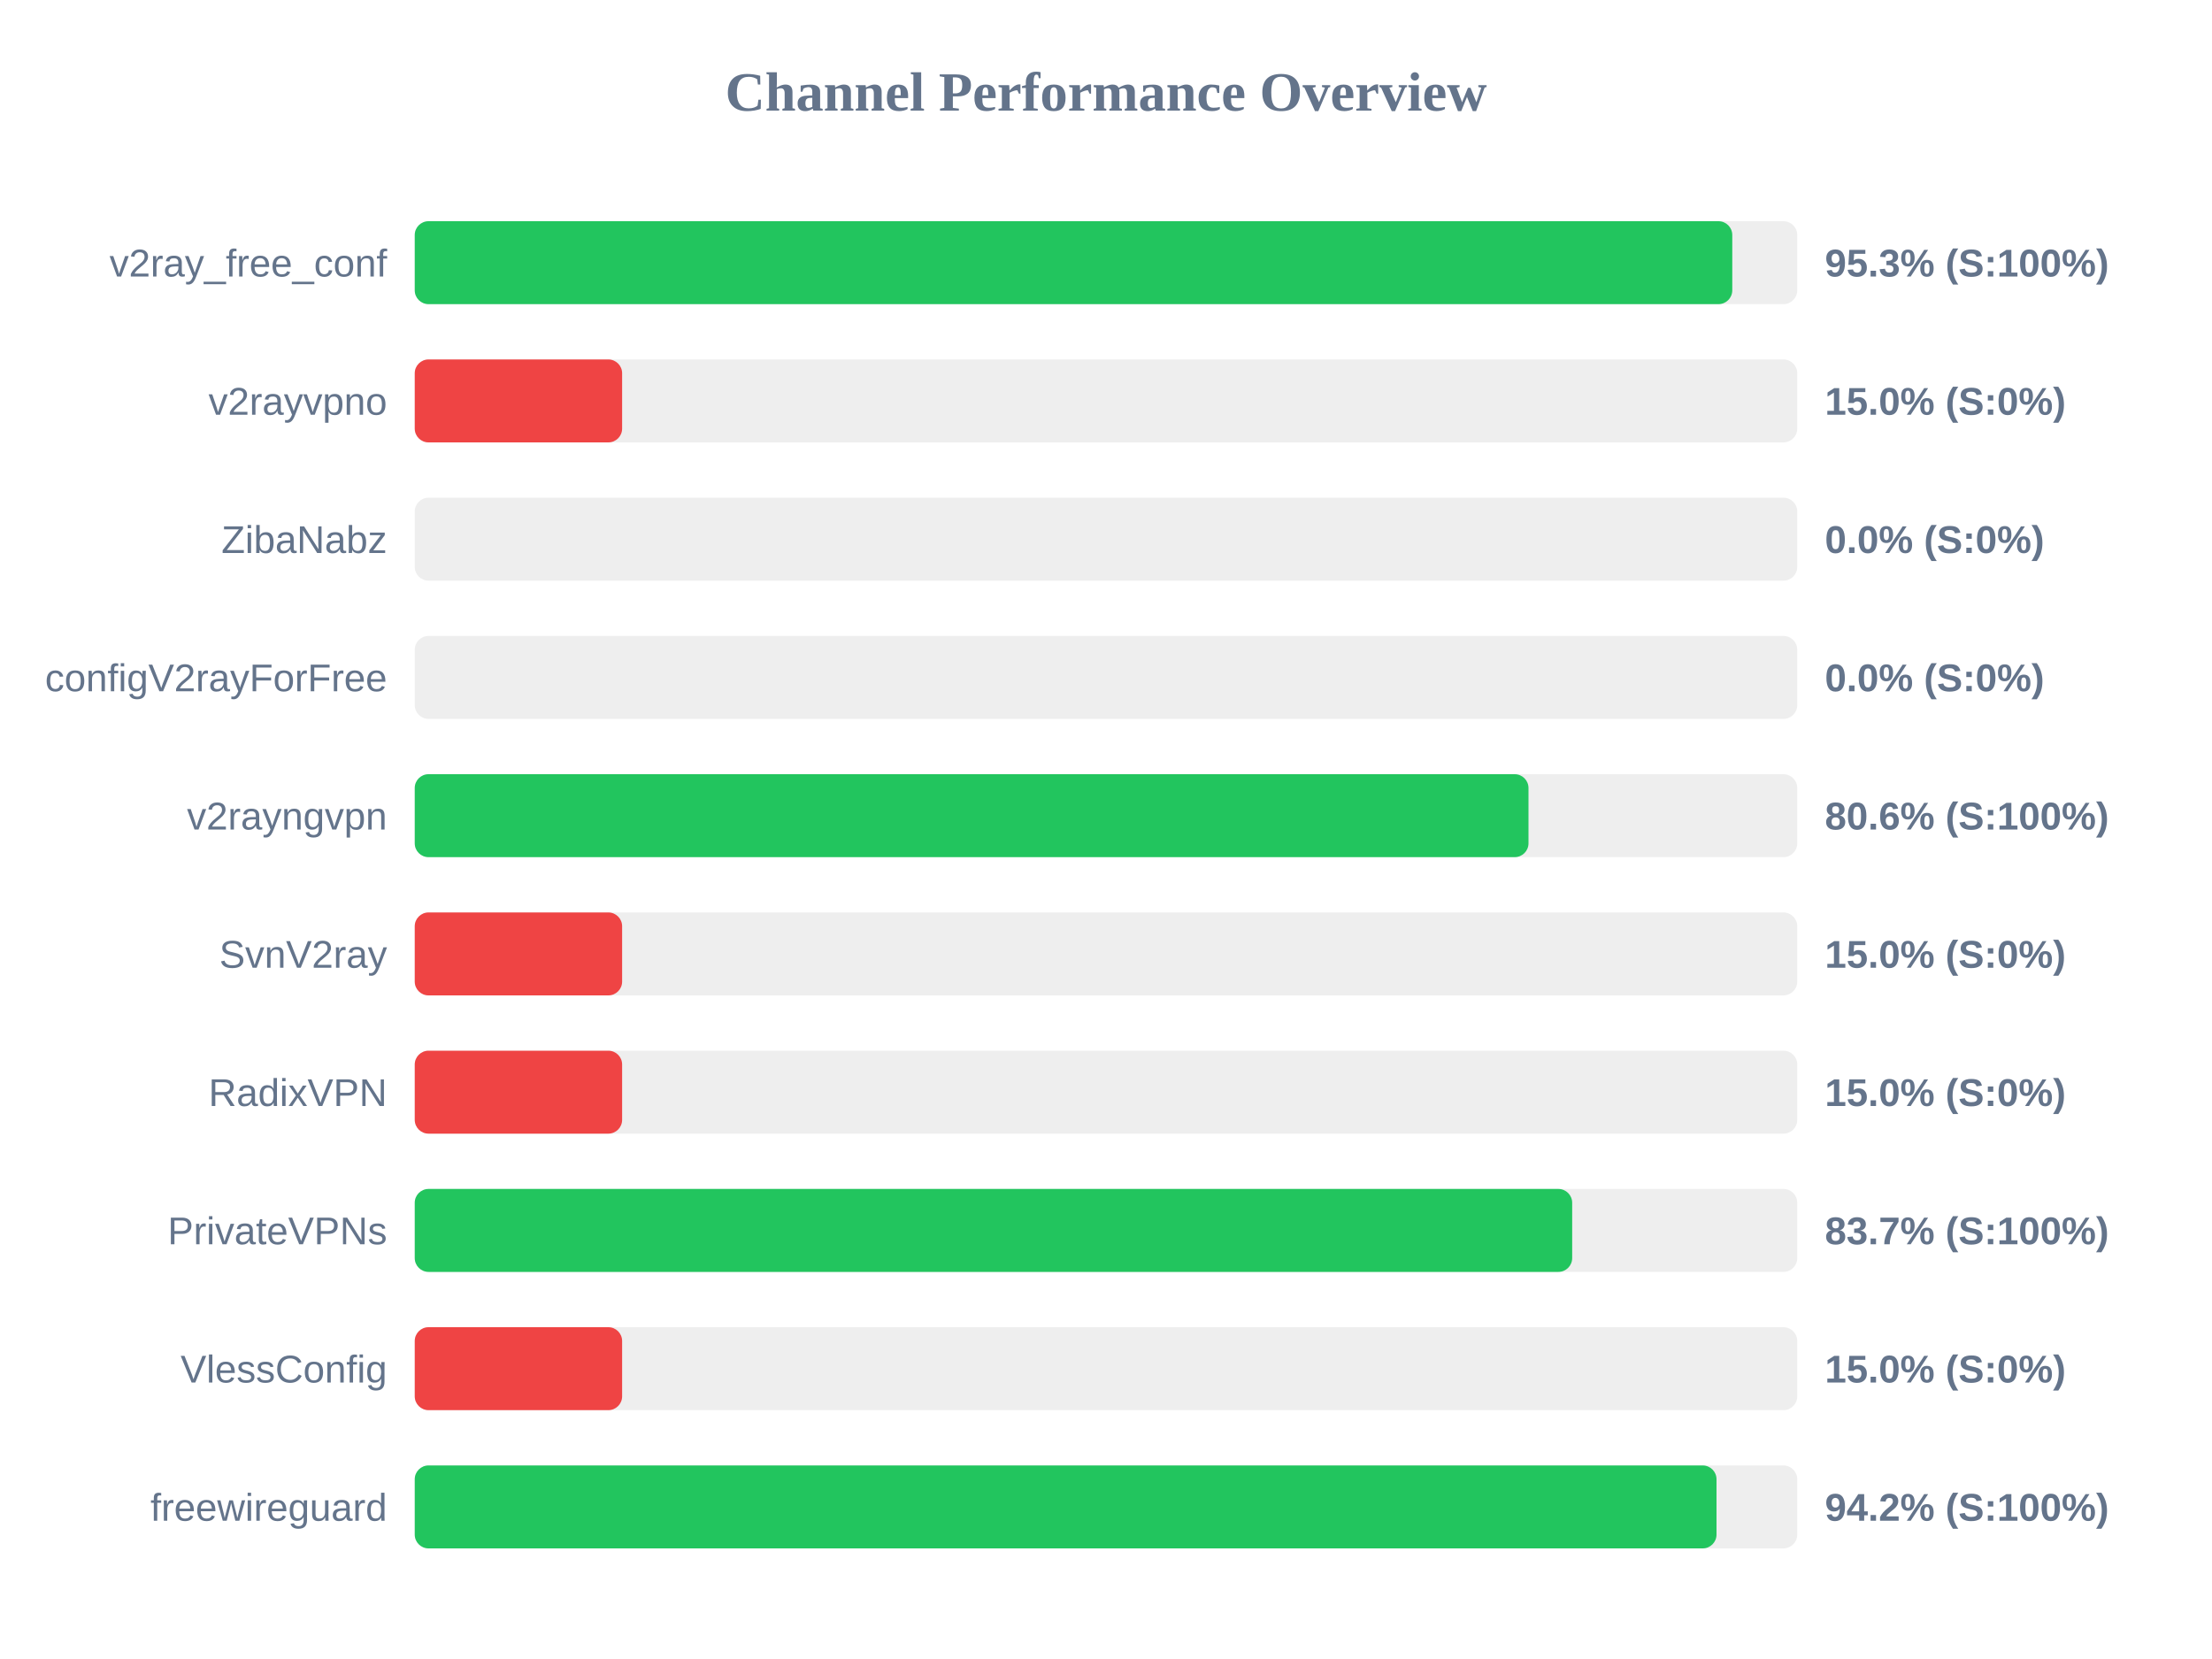
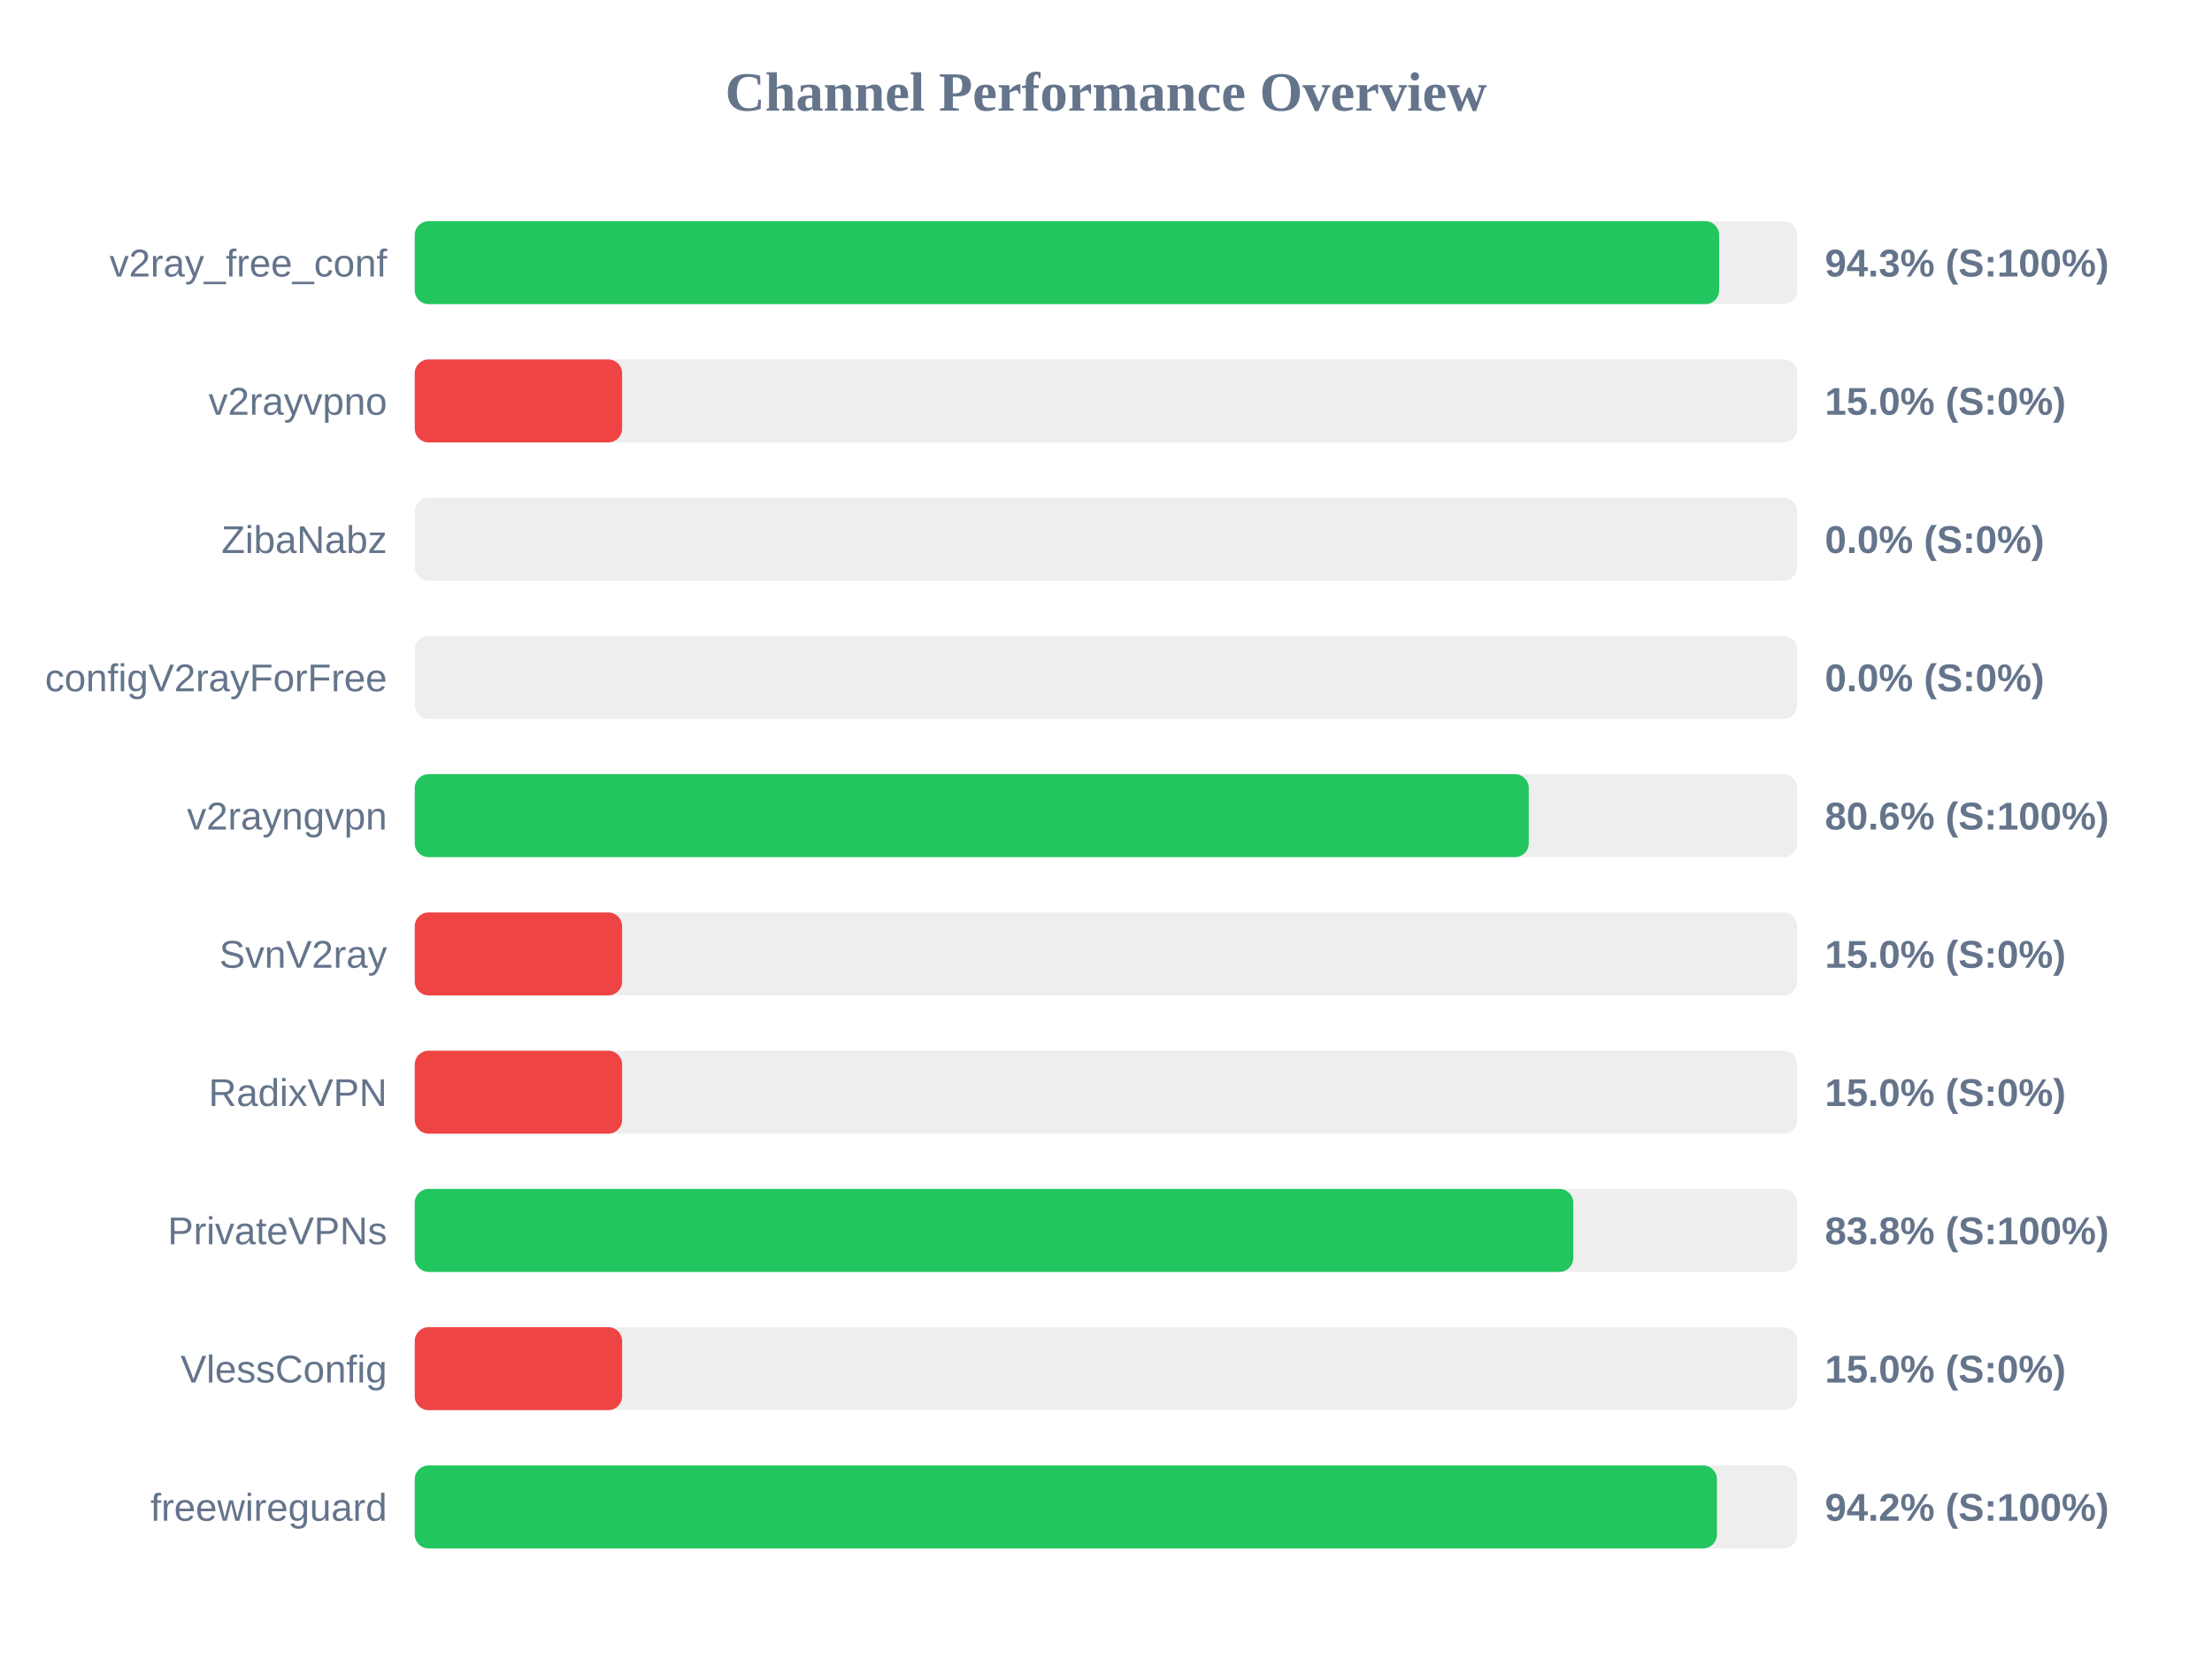
<svg xmlns="http://www.w3.org/2000/svg" width="800" height="600" version="1.1">
  <style>
        .row { font: 14px Arial; fill: #64748b; }
        .score { font: bold 14px Arial; fill: #64748b; }
    </style>
  <text x="400" y="40" text-anchor="middle" font-size="20px" font-weight="bold" fill="#64748b">Channel Performance Overview</text>
  <rect x="150" y="80" width="500" height="30" fill="#eee" rx="5" />
-   <rect x="150" y="80" width="476.5" height="30" fill="#22c55e" rx="5" />
+   <rect x="150" y="80" width="471.75" height="30" fill="#22c55e" rx="5" />
  <text x="140" y="100" text-anchor="end" class="row">v2ray_free_conf</text>
-   <text x="660" y="100" text-anchor="start" class="score">95.3% (S:100%)</text>
+   <text x="660" y="100" text-anchor="start" class="score">94.3% (S:100%)</text>
  <rect x="150" y="130" width="500" height="30" fill="#eee" rx="5" />
  <rect x="150" y="130" width="75.0" height="30" fill="#ef4444" rx="5" />
  <text x="140" y="150" text-anchor="end" class="row">v2rayvpno</text>
  <text x="660" y="150" text-anchor="start" class="score">15.0% (S:0%)</text>
  <rect x="150" y="180" width="500" height="30" fill="#eee" rx="5" />
  <rect x="150" y="180" width="0.0" height="30" fill="#ef4444" rx="5" />
  <text x="140" y="200" text-anchor="end" class="row">ZibaNabz</text>
  <text x="660" y="200" text-anchor="start" class="score">0.0% (S:0%)</text>
  <rect x="150" y="230" width="500" height="30" fill="#eee" rx="5" />
  <rect x="150" y="230" width="0.0" height="30" fill="#ef4444" rx="5" />
  <text x="140" y="250" text-anchor="end" class="row">configV2rayForFree</text>
  <text x="660" y="250" text-anchor="start" class="score">0.0% (S:0%)</text>
  <rect x="150" y="280" width="500" height="30" fill="#eee" rx="5" />
-   <rect x="150" y="280" width="402.8" height="30" fill="#22c55e" rx="5" />
+   <rect x="150" y="280" width="402.9" height="30" fill="#22c55e" rx="5" />
  <text x="140" y="300" text-anchor="end" class="row">v2rayngvpn</text>
  <text x="660" y="300" text-anchor="start" class="score">80.6% (S:100%)</text>
  <rect x="150" y="330" width="500" height="30" fill="#eee" rx="5" />
  <rect x="150" y="330" width="75.0" height="30" fill="#ef4444" rx="5" />
  <text x="140" y="350" text-anchor="end" class="row">SvnV2ray</text>
  <text x="660" y="350" text-anchor="start" class="score">15.0% (S:0%)</text>
  <rect x="150" y="380" width="500" height="30" fill="#eee" rx="5" />
  <rect x="150" y="380" width="75.0" height="30" fill="#ef4444" rx="5" />
  <text x="140" y="400" text-anchor="end" class="row">RadixVPN</text>
  <text x="660" y="400" text-anchor="start" class="score">15.0% (S:0%)</text>
  <rect x="150" y="430" width="500" height="30" fill="#eee" rx="5" />
-   <rect x="150" y="430" width="418.6" height="30" fill="#22c55e" rx="5" />
+   <rect x="150" y="430" width="419.0" height="30" fill="#22c55e" rx="5" />
  <text x="140" y="450" text-anchor="end" class="row">PrivateVPNs</text>
-   <text x="660" y="450" text-anchor="start" class="score">83.7% (S:100%)</text>
+   <text x="660" y="450" text-anchor="start" class="score">83.8% (S:100%)</text>
  <rect x="150" y="480" width="500" height="30" fill="#eee" rx="5" />
  <rect x="150" y="480" width="75.0" height="30" fill="#ef4444" rx="5" />
  <text x="140" y="500" text-anchor="end" class="row">VlessConfig</text>
  <text x="660" y="500" text-anchor="start" class="score">15.0% (S:0%)</text>
  <rect x="150" y="530" width="500" height="30" fill="#eee" rx="5" />
-   <rect x="150" y="530" width="470.8" height="30" fill="#22c55e" rx="5" />
+   <rect x="150" y="530" width="470.95" height="30" fill="#22c55e" rx="5" />
  <text x="140" y="550" text-anchor="end" class="row">freewireguard</text>
  <text x="660" y="550" text-anchor="start" class="score">94.2% (S:100%)</text>
</svg>
